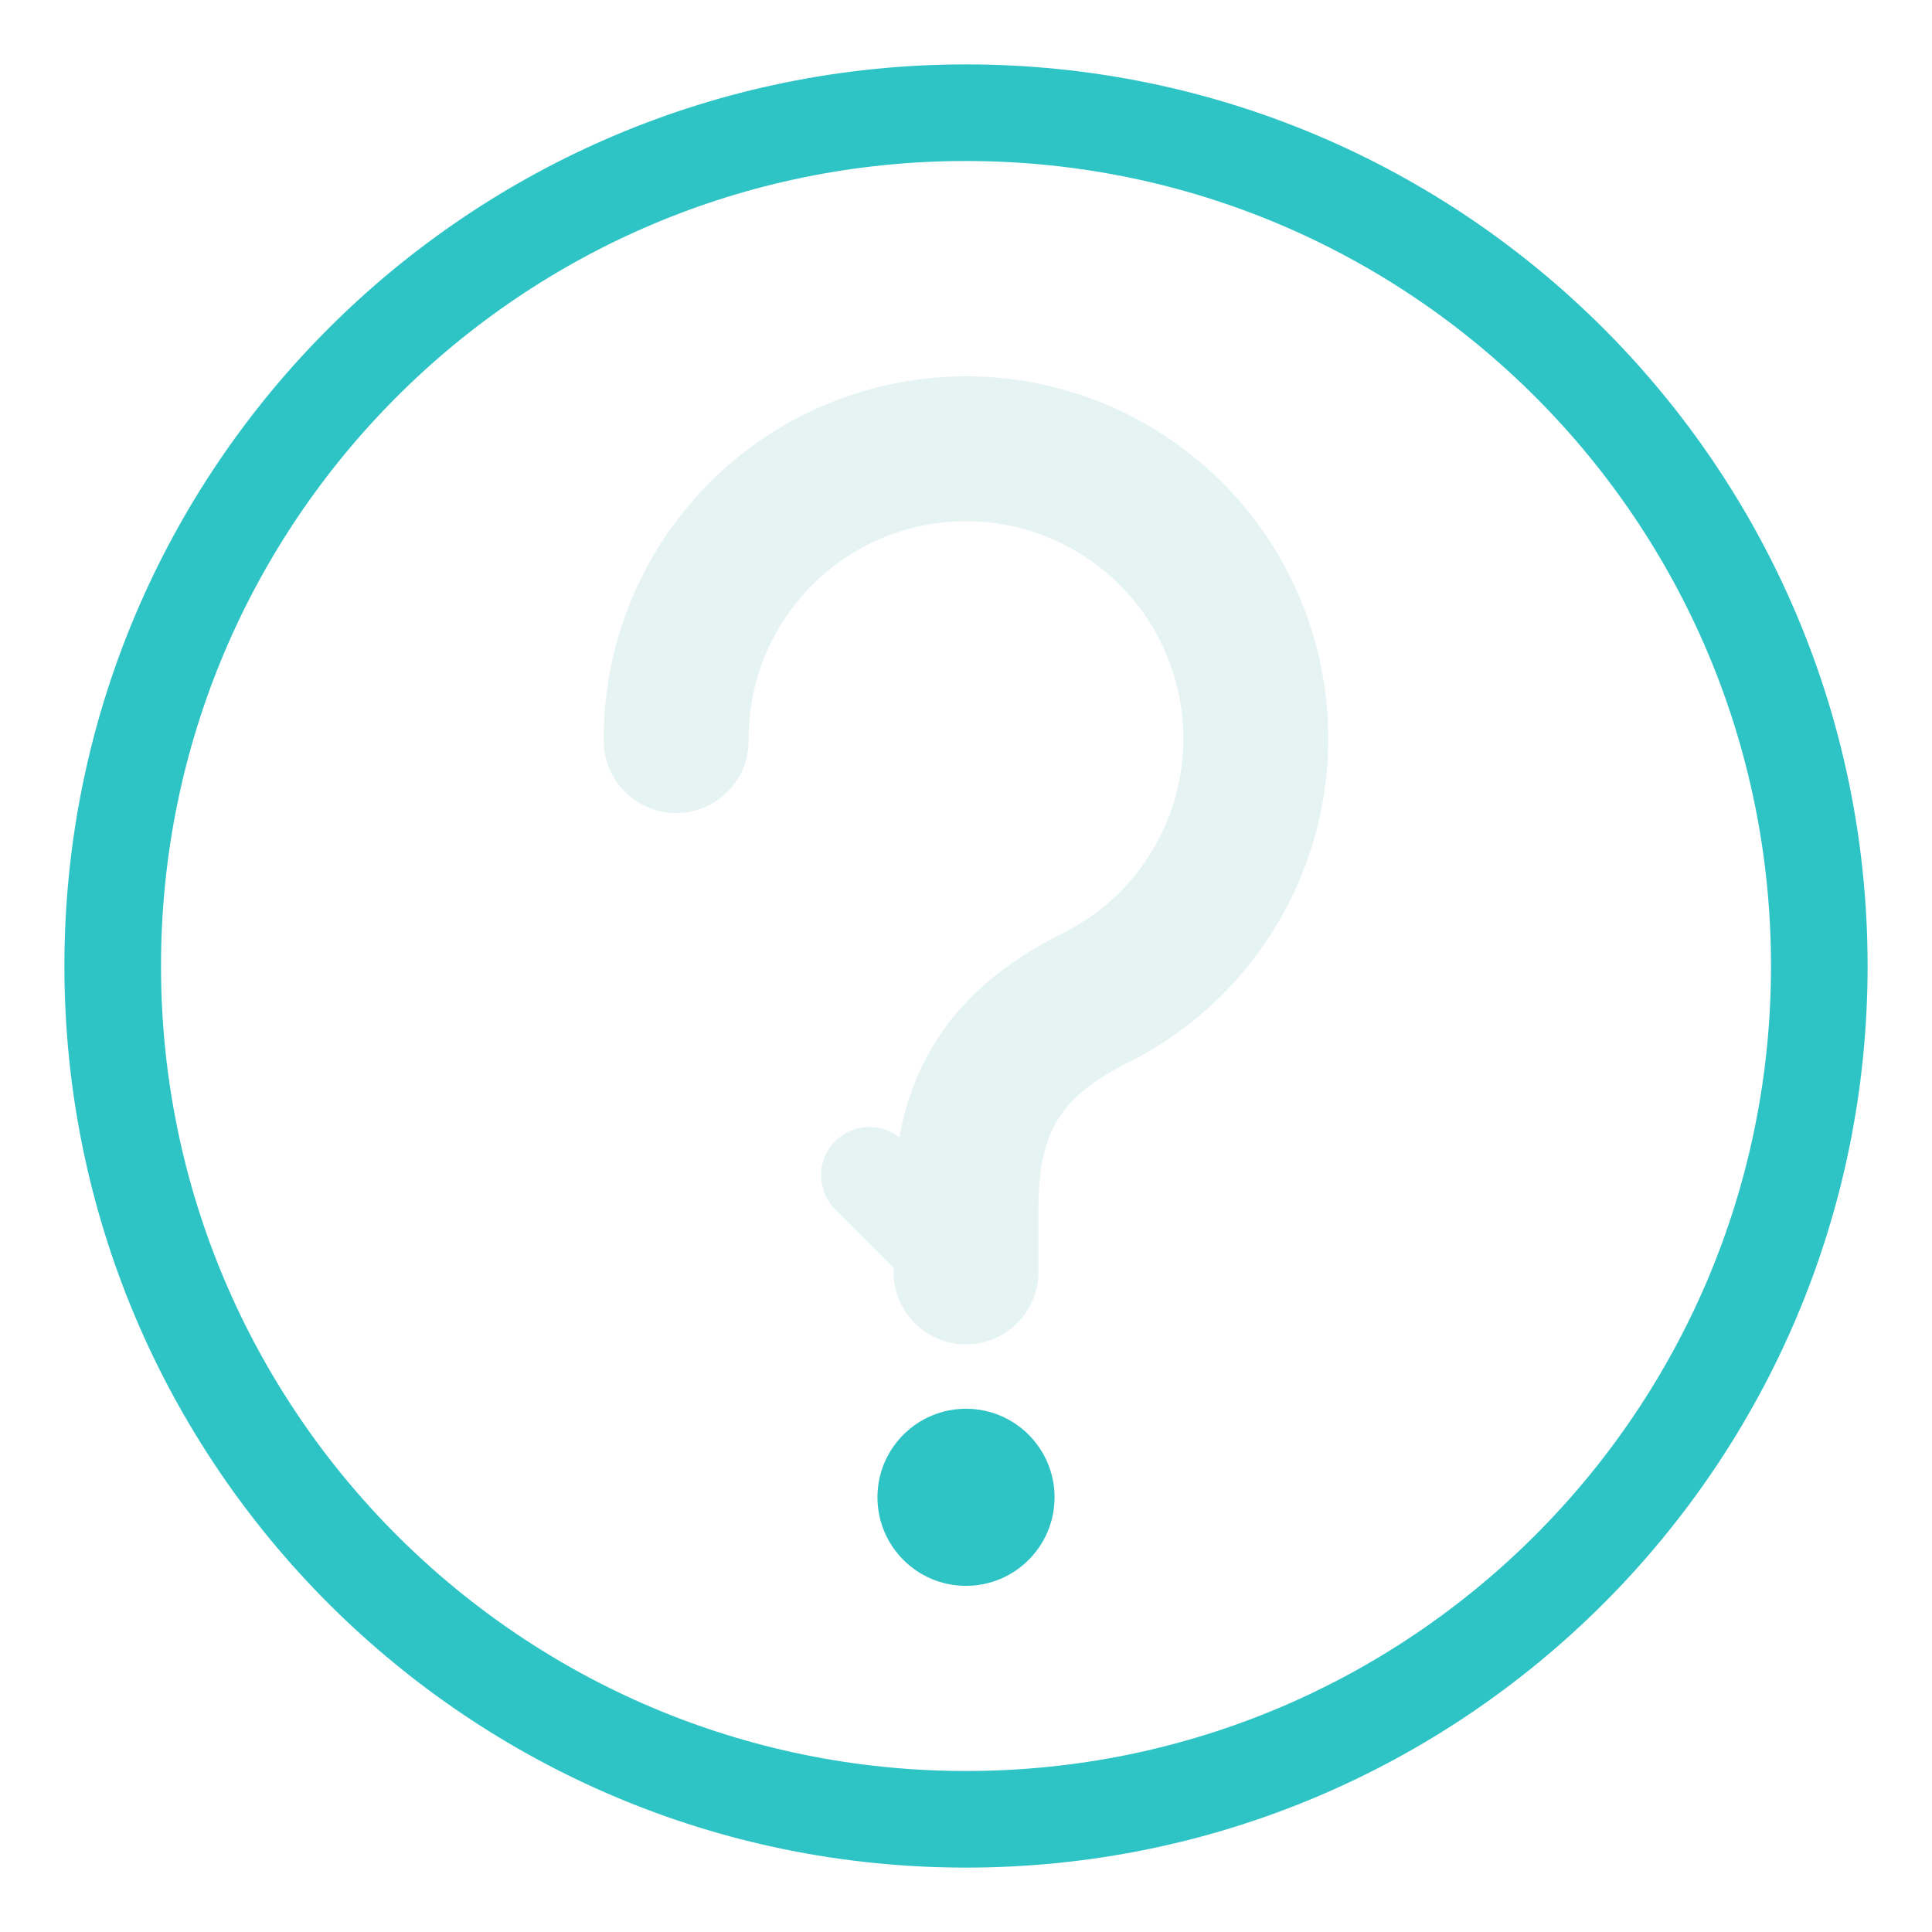
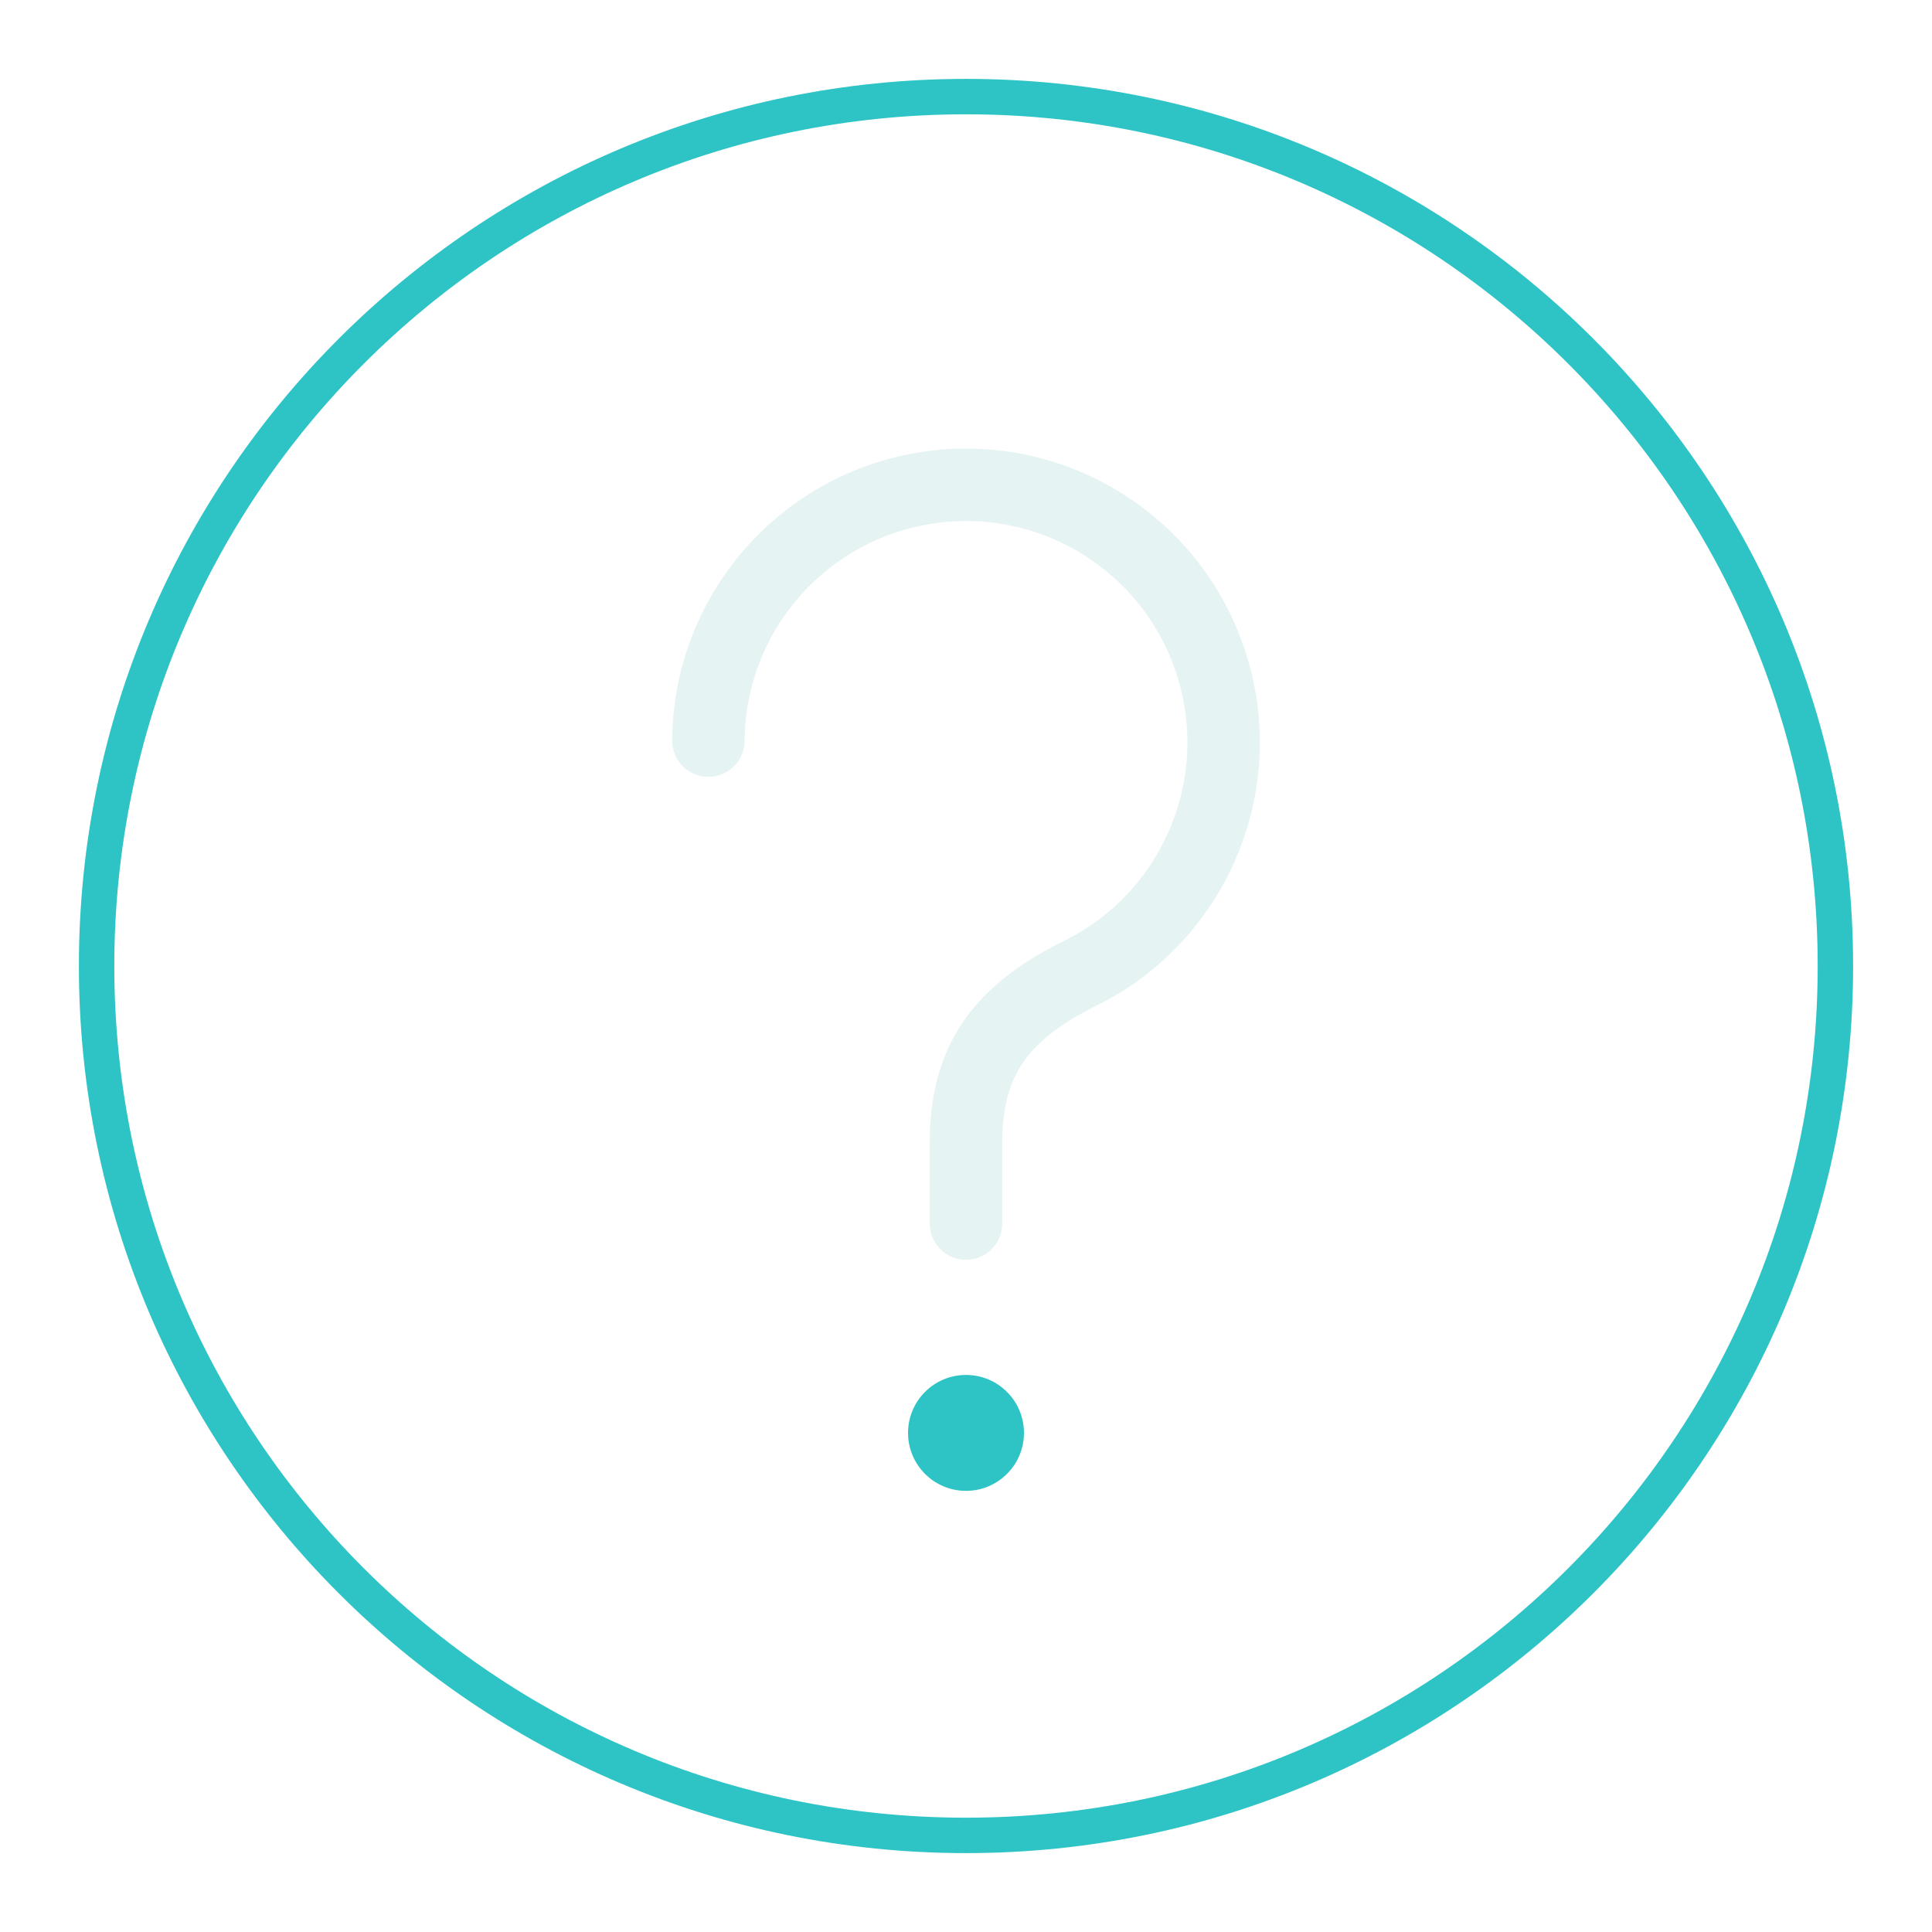
<svg xmlns="http://www.w3.org/2000/svg" viewBox="0 0 120 120" width="240" height="240">
-   <circle cx="60" cy="60" r="53" fill="none" stroke="#2ec4c6" stroke-width="6" />
-   <path d="M42 46a18 18 0 1 1 26 16c-6 3-8 7-8 13v4" fill="none" stroke-linecap="round" stroke-linejoin="round" stroke="#e6f3f3" stroke-width="9" />
-   <path d="M60 79l-6-6" fill="none" stroke-linecap="round" stroke-linejoin="round" stroke="#e6f3f3" stroke-width="6" />
-   <circle cx="60" cy="93" r="5.5" fill="#2ec4c6" />
+   <circle cx="60" cy="60" r="54" fill="none" stroke="#2ec4c6" stroke-width="2.2" />
+   <path d="M44 46a16 16 0 1 1 23 14.5C62 63 60 66 60 71v5" fill="none" stroke-linecap="round" stroke-linejoin="round" stroke="#e6f3f3" stroke-width="4.5" />
+   <circle cx="60" cy="89" r="3.6" fill="#2ec4c6" />
</svg>
